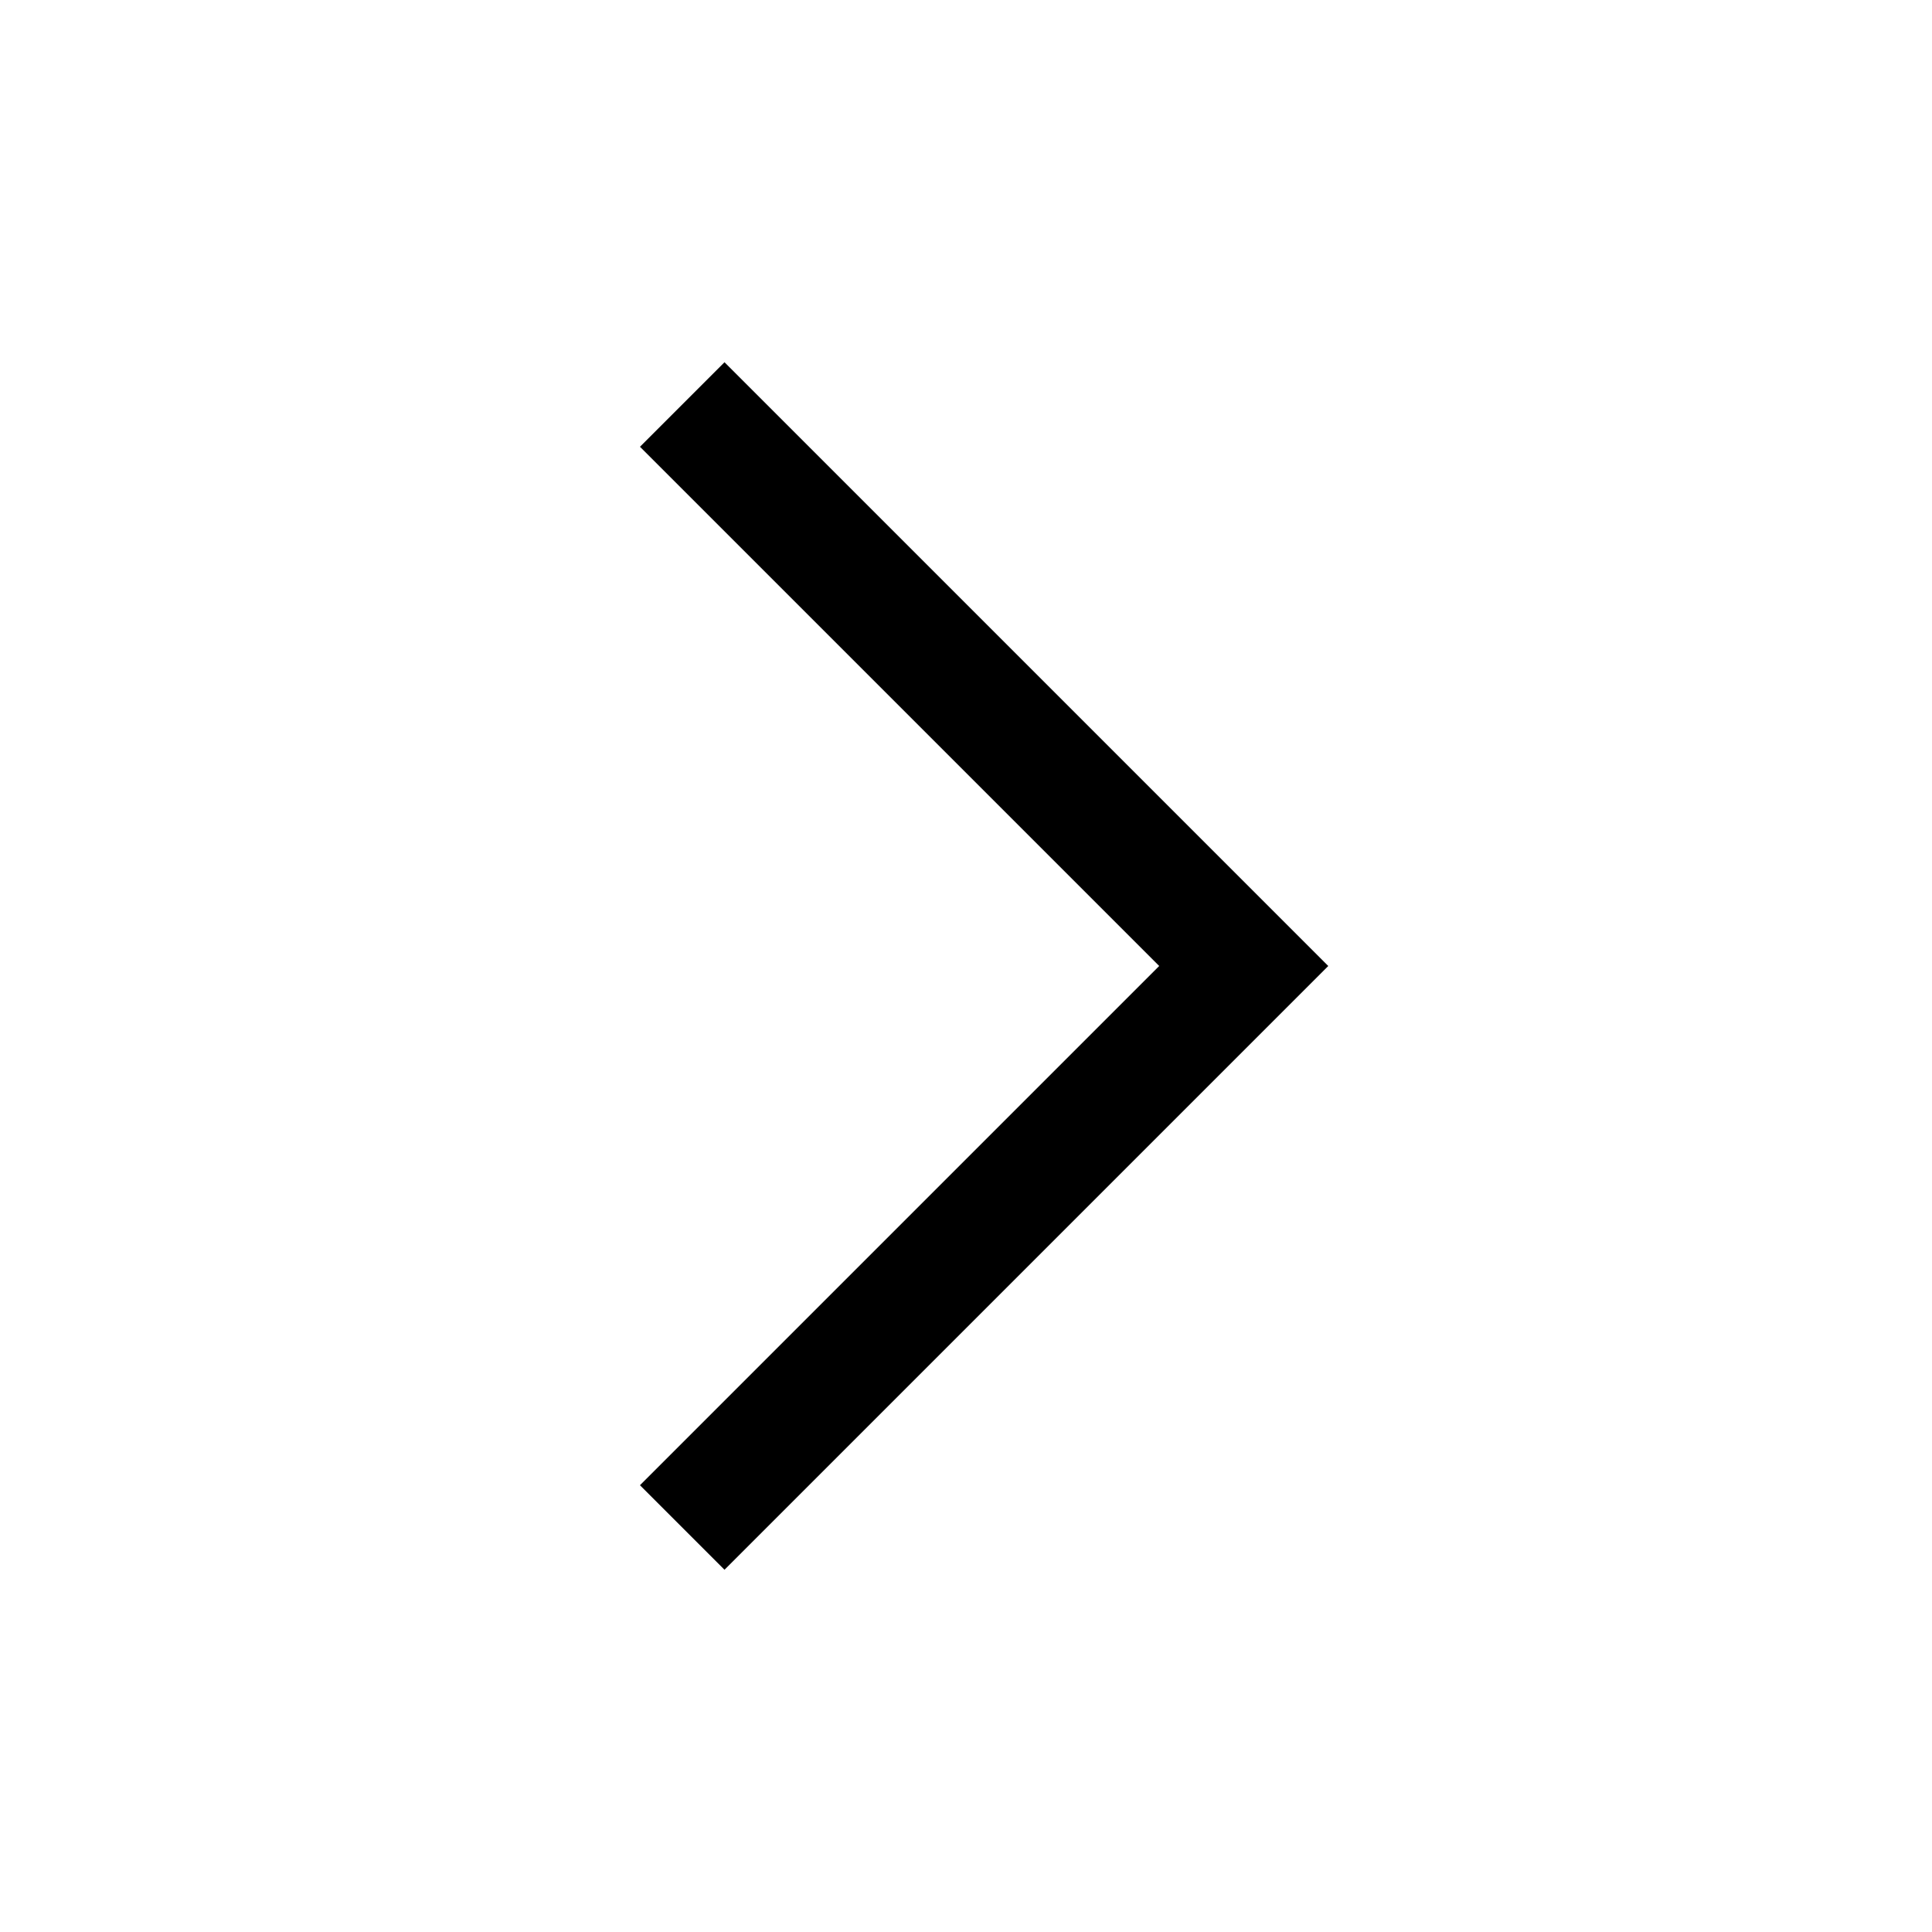
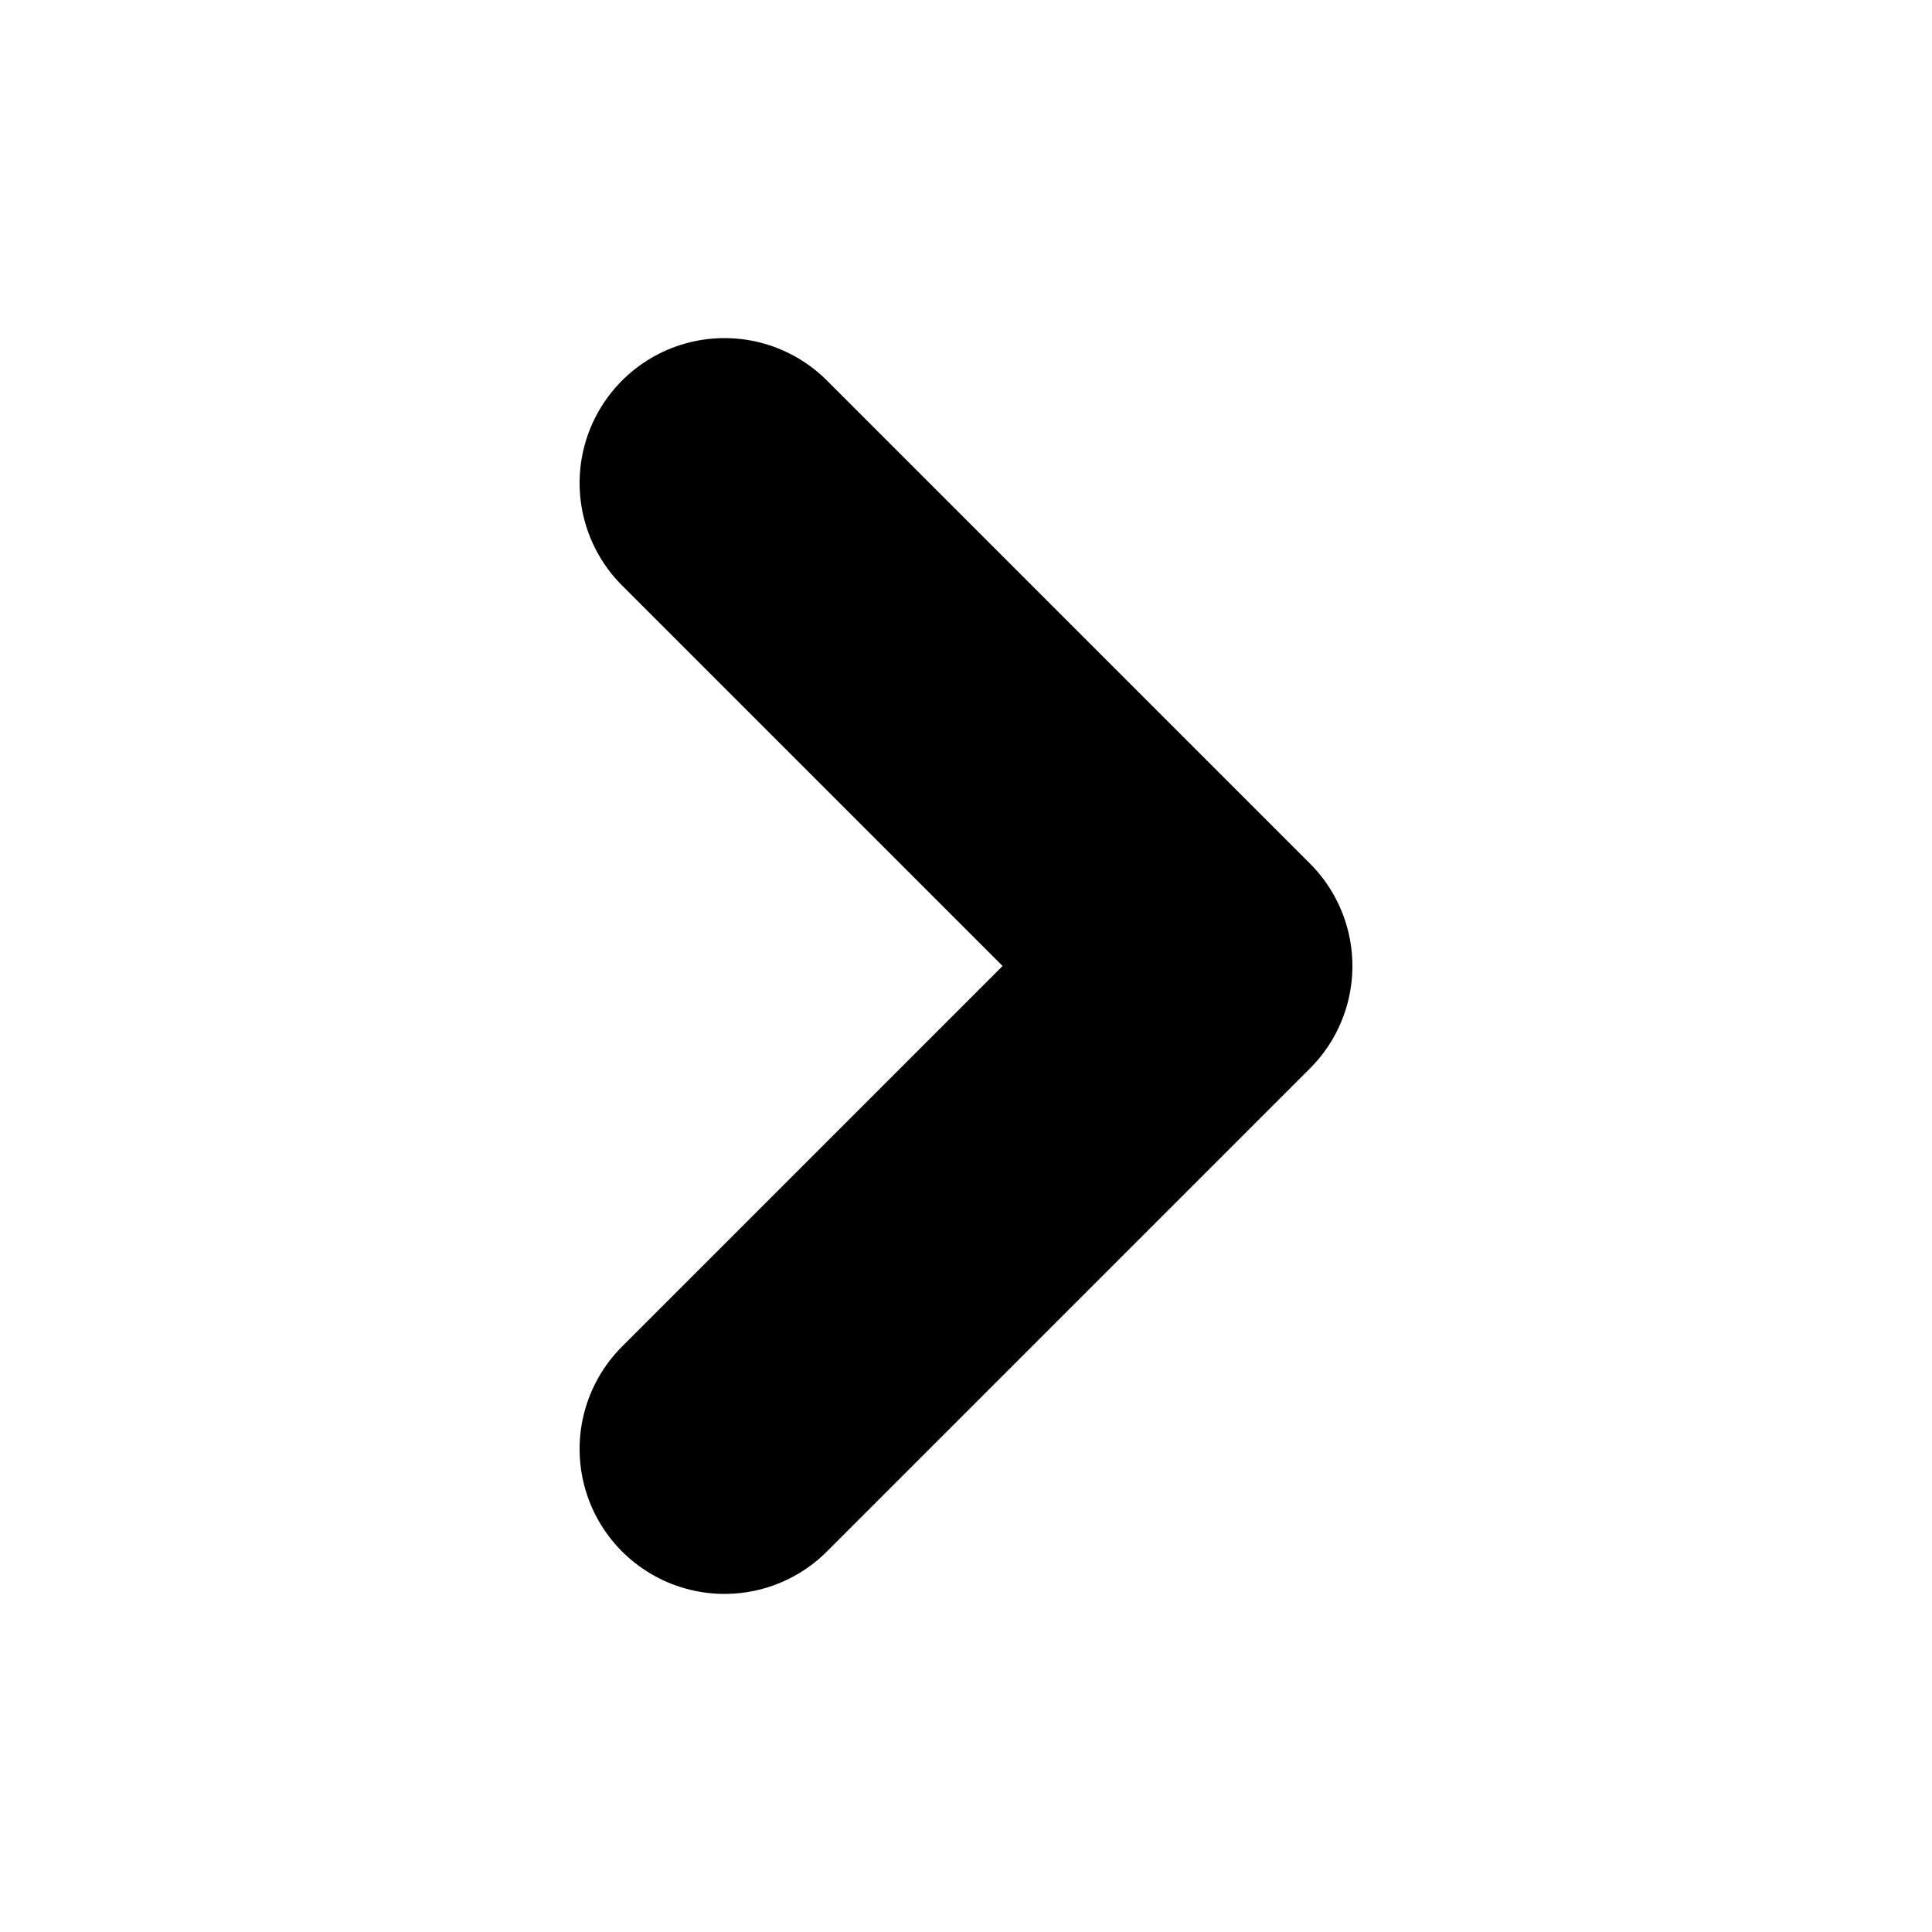
- <svg xmlns="http://www.w3.org/2000/svg" viewBox="0 0 16 16" fill="currentColor" aria-hidden="true">
-   <path d="M11 8L6 13 5.3 12.3 9.6 8 5.3 3.7 6 3z" />
+ <svg xmlns="http://www.w3.org/2000/svg" viewBox="0 0 16 16" fill="none" stroke="currentColor" stroke-width="2.4" stroke-linecap="round" stroke-linejoin="round" aria-hidden="true">
+   <path d="M6 4l4 4-4 4" />
</svg>
